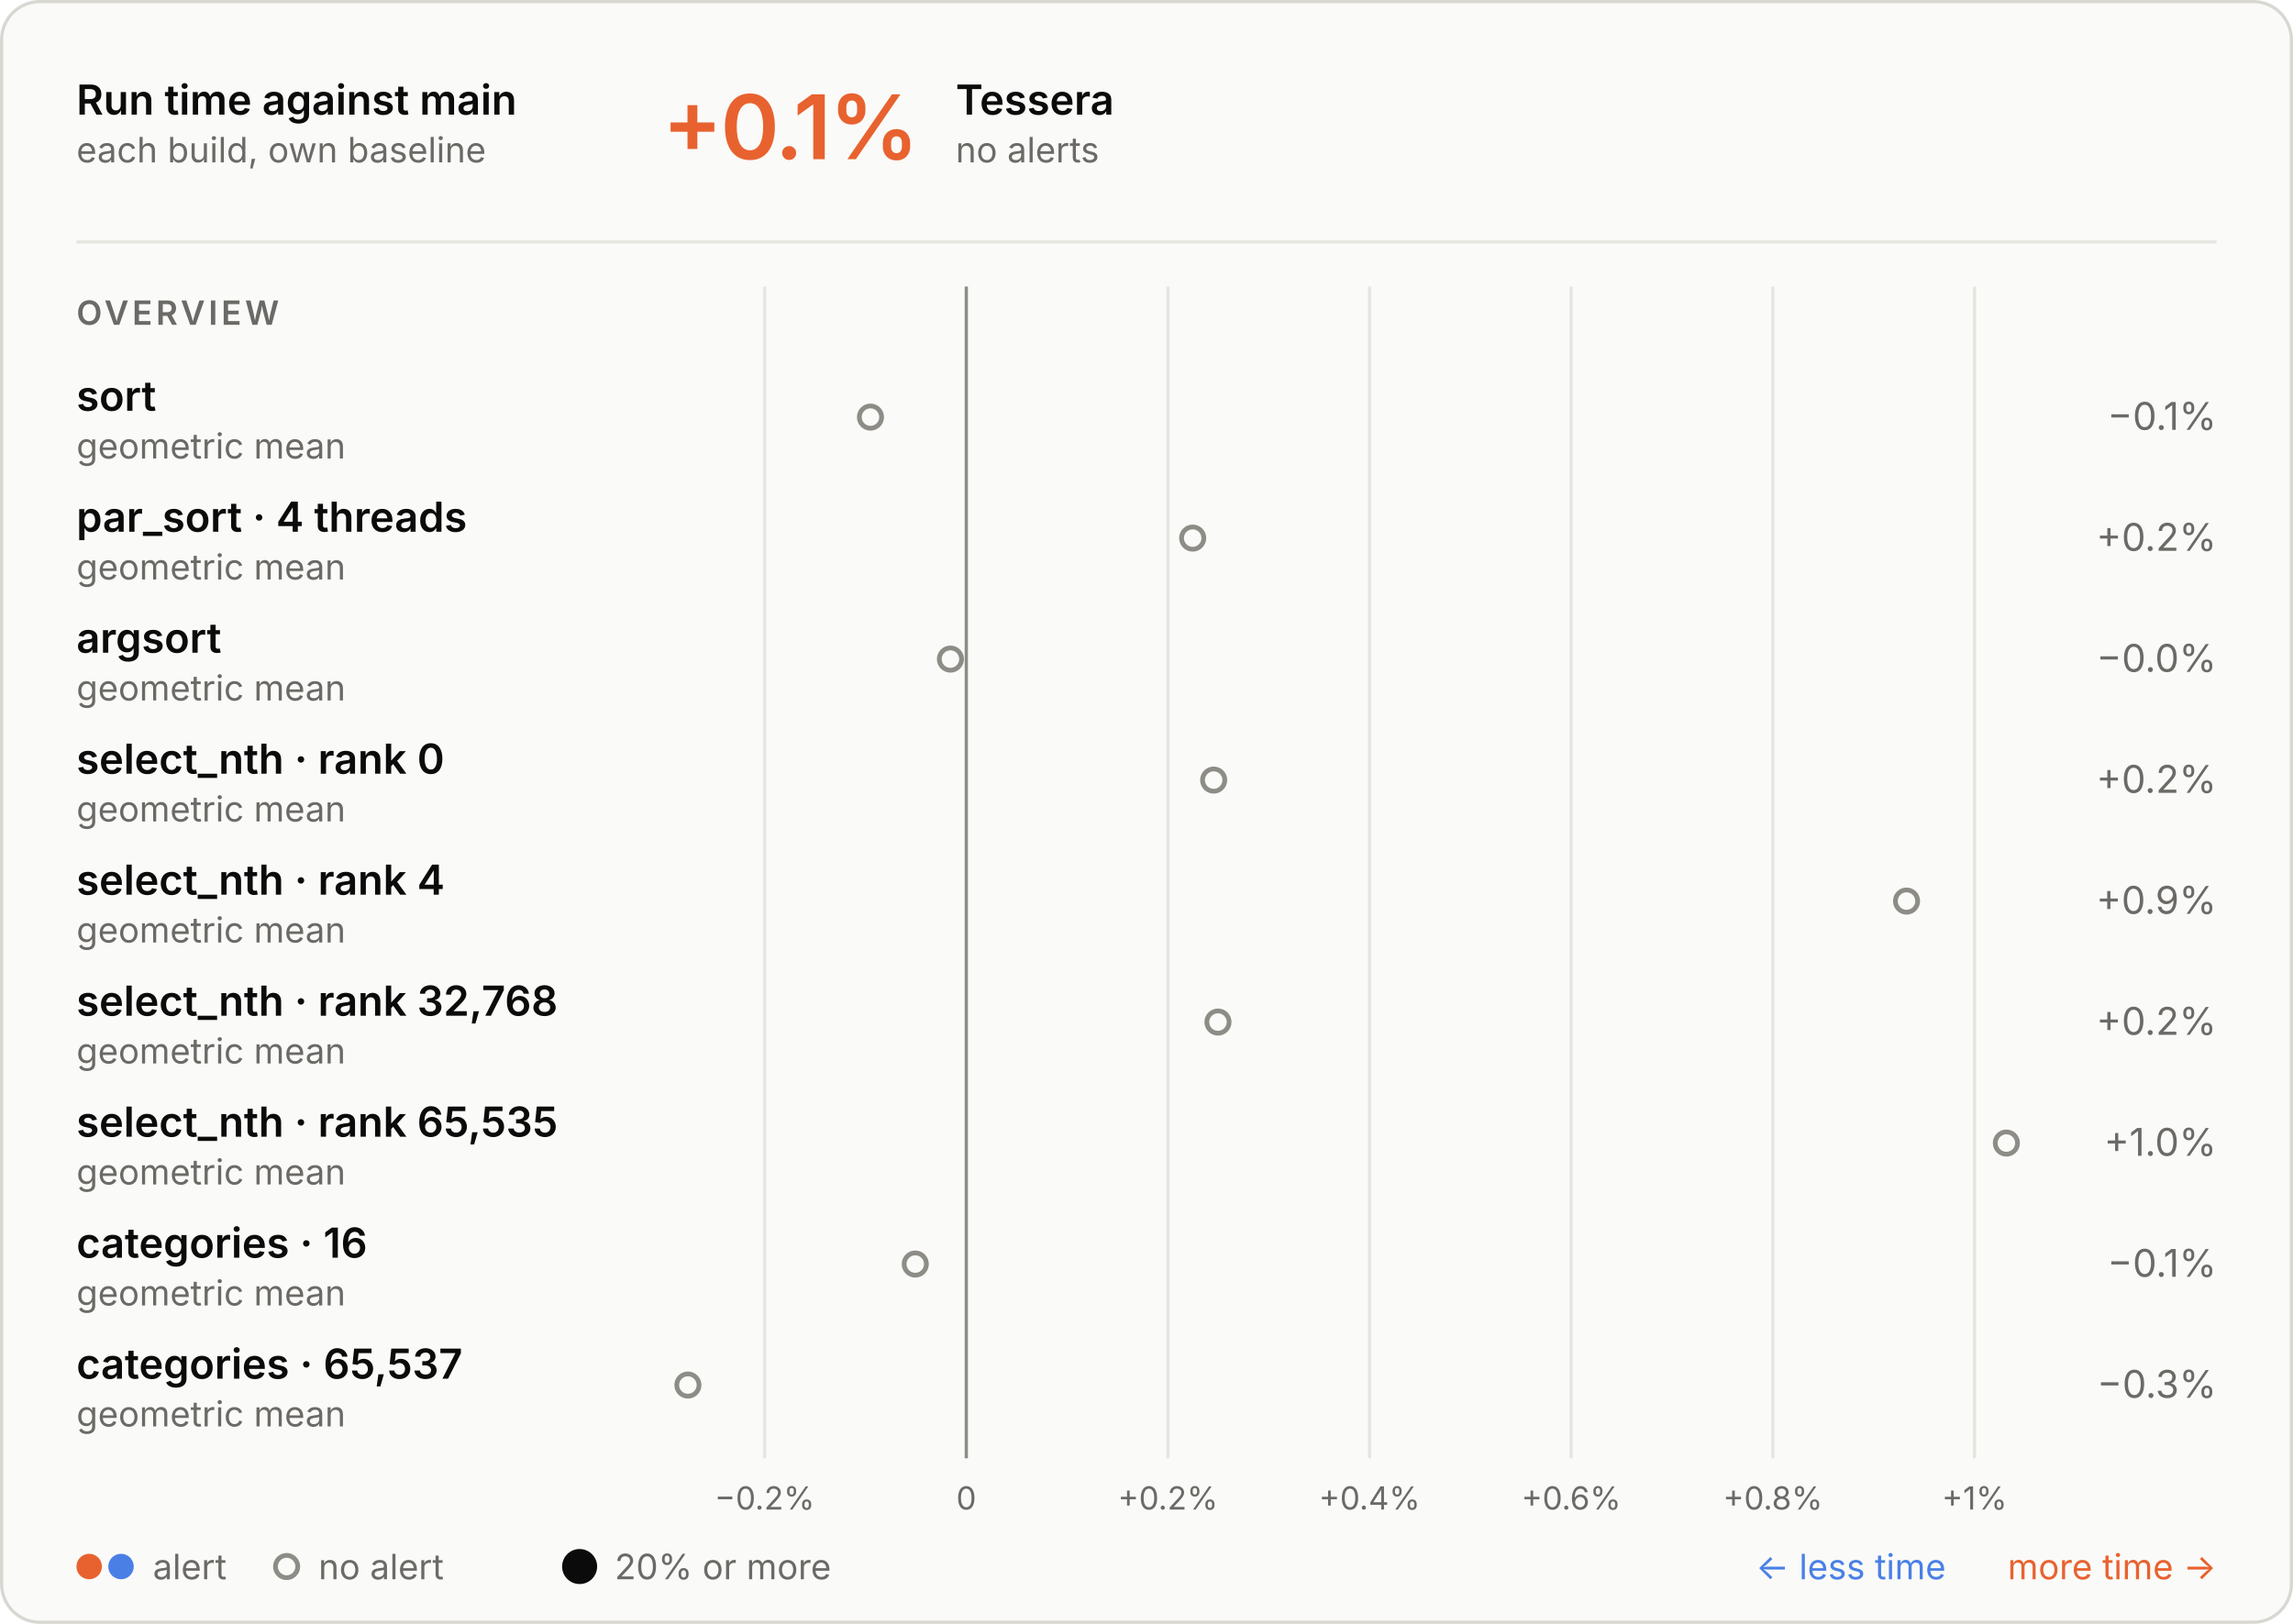
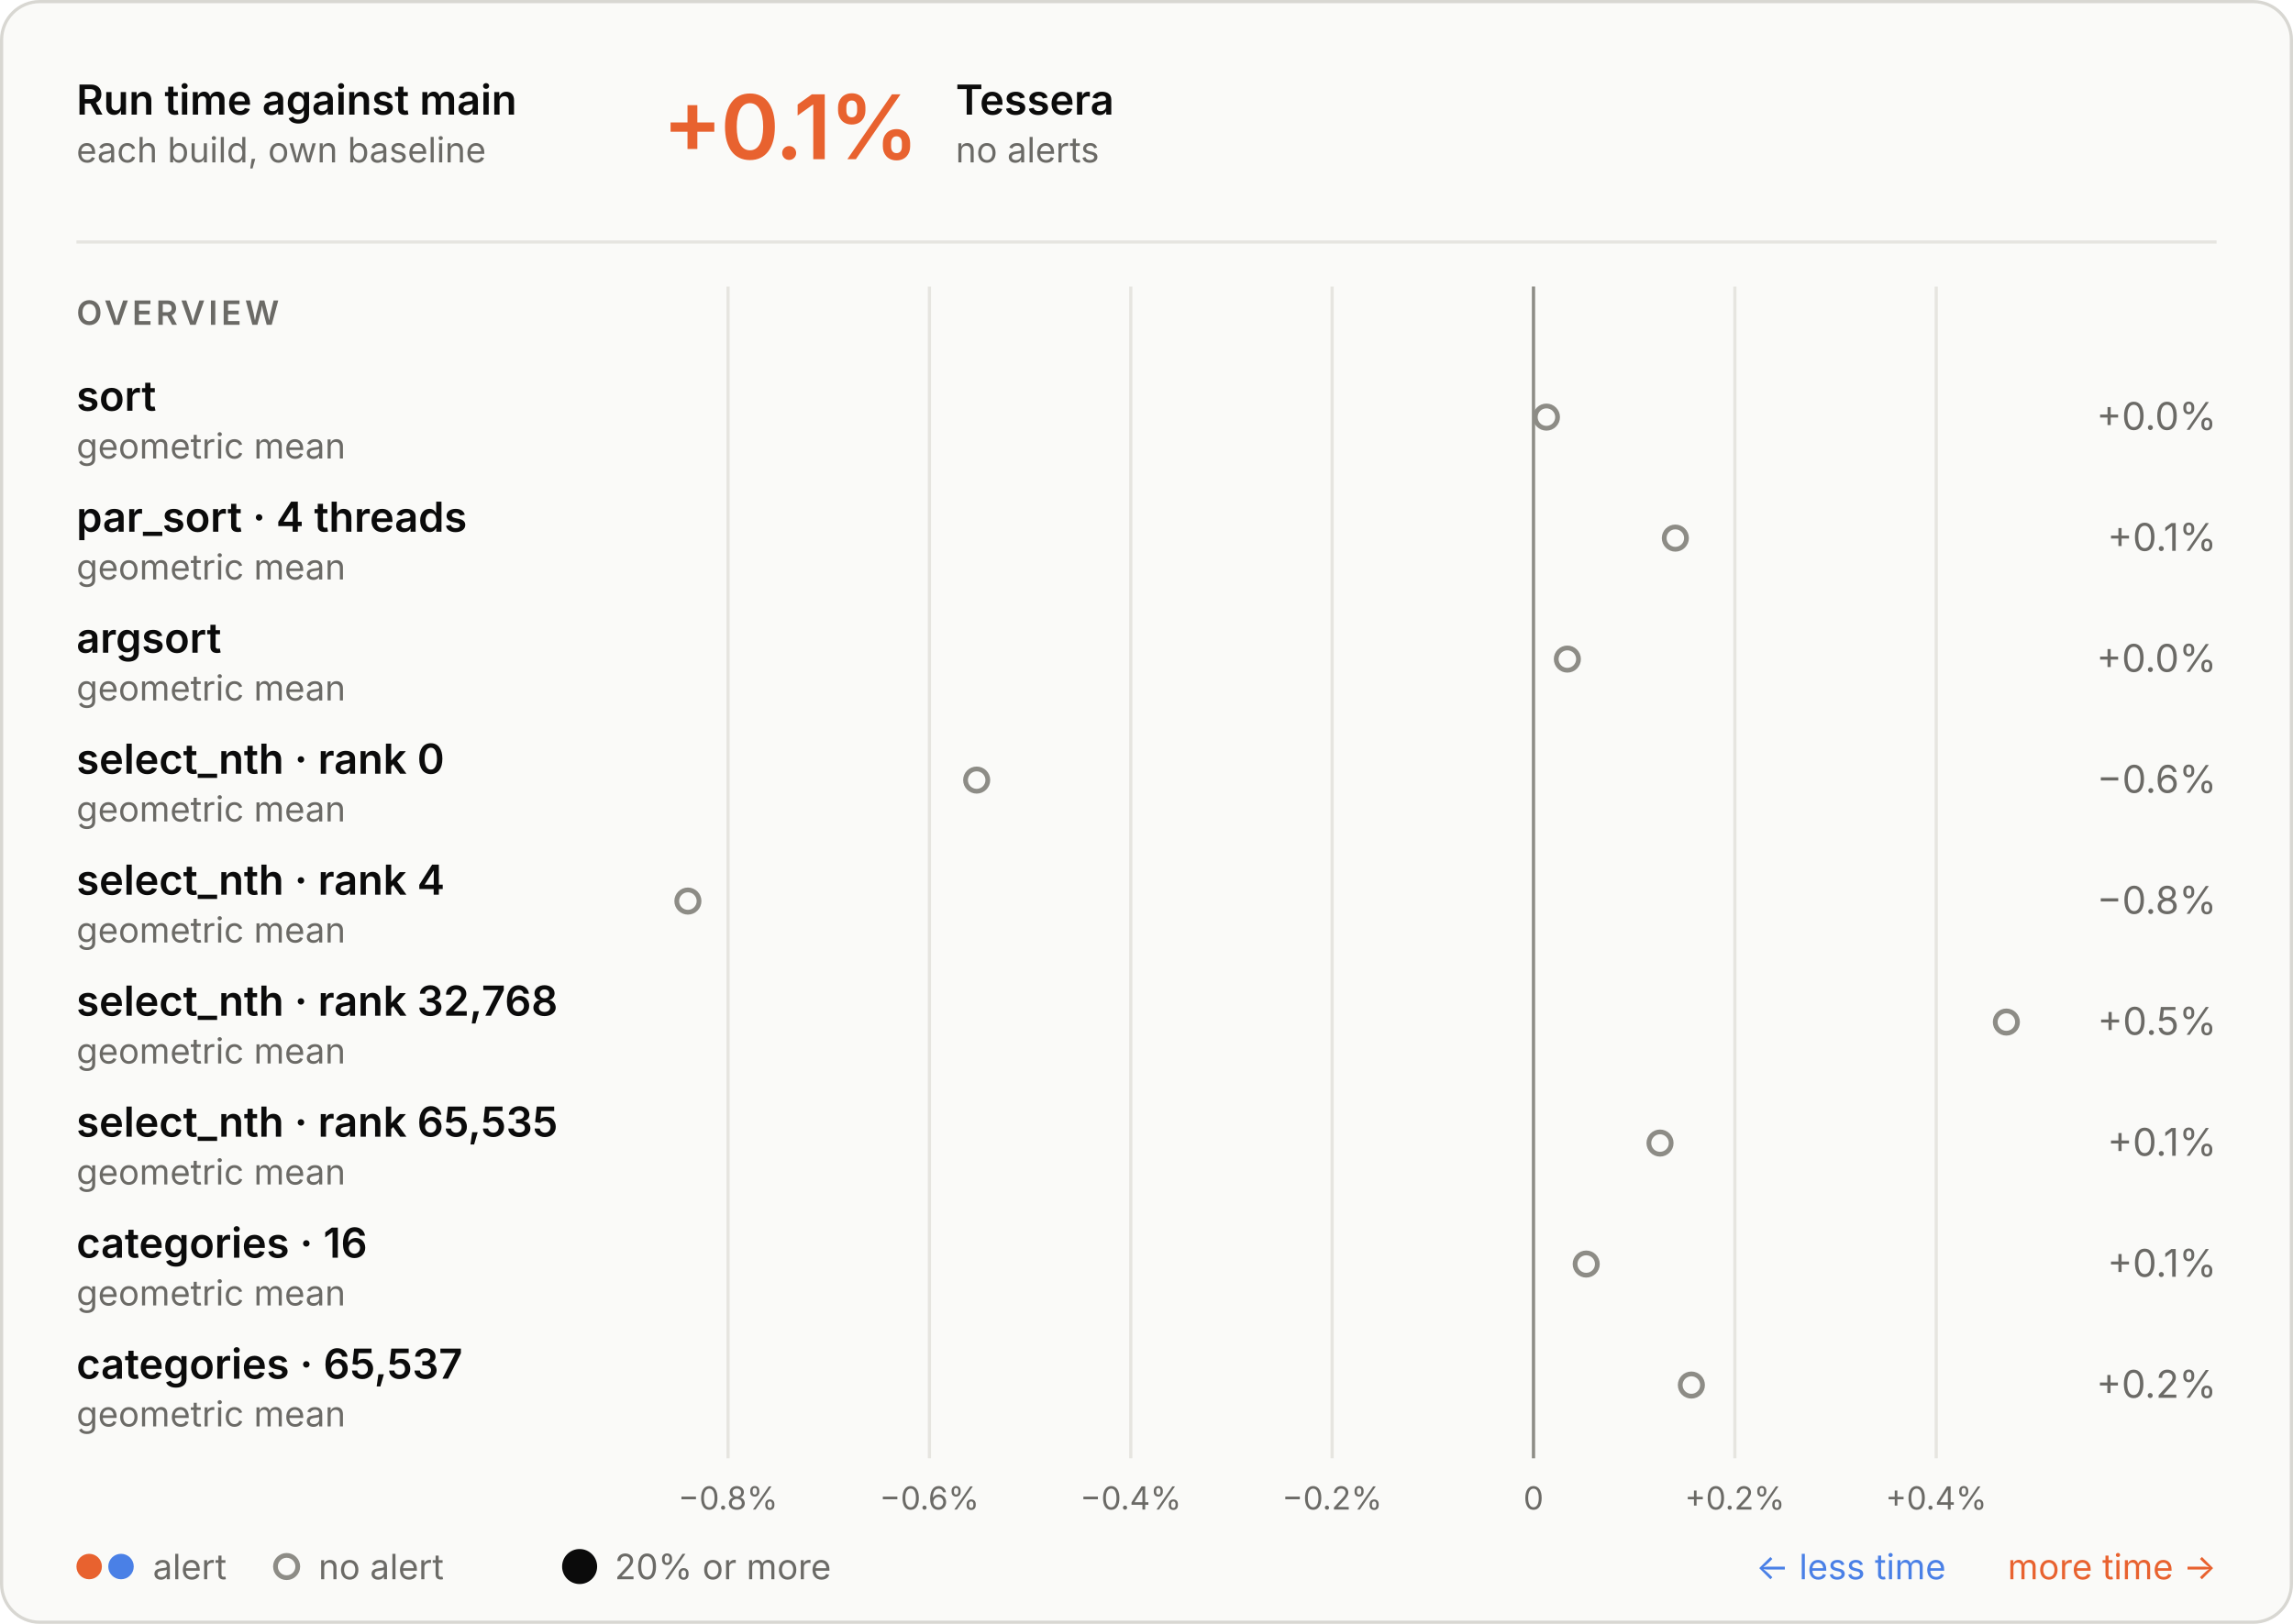
<svg xmlns="http://www.w3.org/2000/svg" aria-describedby="d" aria-labelledby="t" role="img" style="font-family:Inter, -apple-system, BlinkMacSystemFont, &quot;Segoe UI&quot;, Helvetica, Arial, sans-serif;font-size:13px;background:none" viewBox="0 0 720 510" height="510" width="720" text-anchor="middle" font-size="10" font-family="system-ui, sans-serif" fill="currentColor" class="benchmark-figure">
  <style>:where(.benchmark-figure) {
  --plot-background: white;
  display: block;
  height: auto;
  height: intrinsic;
  max-width: 100%;
}
:where(.benchmark-figure text),
:where(.benchmark-figure tspan) {
  white-space: pre;
}</style>
  <g class="figure-fill-panel figure-stroke-border" stroke="#d8d7d2" fill="#fafaf8" aria-label="rect">
    <rect rx="12" height="509" width="719" y="0.5" x="0.5" />
  </g>
  <style>
    .benchmark-figure { font-feature-settings: "tnum", "cv11"; }
    .benchmark-figure [font-size="10.5"] { letter-spacing: 1.1px; }
    .benchmark-figure [font-size="28"] { font-feature-settings: "pnum"; letter-spacing: -.6px; }
    @media (prefers-color-scheme: dark) { .benchmark-figure .figure-fill-panel { fill: #1e1e1d; }
.benchmark-figure .figure-fill-muted { fill: #a3a29b; }
.benchmark-figure .figure-fill-ink { fill: #e8e7e3; }
.benchmark-figure .figure-stroke-border { stroke: #3a3a37; }
.benchmark-figure .figure-stroke-rule { stroke: #30302e; }
.benchmark-figure .figure-stroke-axis { stroke: #6f6e69; } }
    html:not(.dark) .benchmark-figure .figure-fill-panel { fill: #fafaf8; }
html.dark .benchmark-figure .figure-fill-panel { fill: #1e1e1d; }
html:not(.dark) .benchmark-figure .figure-fill-muted { fill: #6b6a66; }
html.dark .benchmark-figure .figure-fill-muted { fill: #a3a29b; }
html:not(.dark) .benchmark-figure .figure-fill-ink { fill: #0b0b0b; }
html.dark .benchmark-figure .figure-fill-ink { fill: #e8e7e3; }
html:not(.dark) .benchmark-figure .figure-stroke-border { stroke: #d8d7d2; }
html.dark .benchmark-figure .figure-stroke-border { stroke: #3a3a37; }
html:not(.dark) .benchmark-figure .figure-stroke-rule { stroke: #e6e5e0; }
html.dark .benchmark-figure .figure-stroke-rule { stroke: #30302e; }
html:not(.dark) .benchmark-figure .figure-stroke-axis { stroke: #8d8c86; }
html.dark .benchmark-figure .figure-stroke-axis { stroke: #6f6e69; }
  </style>
  <g class="figure-stroke-rule" stroke="#e6e5e0" aria-hidden="true" aria-label="x-grid">
-     <line y2="458" y1="90" x2="240.1" x1="240.1" />
-     <line y2="458" y1="90" x2="303.415" x1="303.415" />
-     <line y2="458" y1="90" x2="366.73" x1="366.73" />
-     <line y2="458" y1="90" x2="430.044" x1="430.044" />
-     <line y2="458" y1="90" x2="493.359" x1="493.359" />
-     <line y2="458" y1="90" x2="556.674" x1="556.674" />
-     <line y2="458" y1="90" x2="619.988" x1="619.988" />
+     <line y2="458" y1="90" x2="228.61" x1="228.61" />
+     <line y2="458" y1="90" x2="291.836" x1="291.836" />
+     <line y2="458" y1="90" x2="355.063" x1="355.063" />
+     <line y2="458" y1="90" x2="418.289" x1="418.289" />
+     <line y2="458" y1="90" x2="481.515" x1="481.515" />
+     <line y2="458" y1="90" x2="544.742" x1="544.742" />
+     <line y2="458" y1="90" x2="607.968" x1="607.968" />
  </g>
  <g class="figure-stroke-axis" stroke="#8d8c86" aria-label="rule">
-     <line y2="458" y1="90" x2="303.415" x1="303.415" />
+     <line y2="458" y1="90" x2="481.515" x1="481.515" />
  </g>
  <g class="figure-fill-muted" transform="translate(0,9)" font-variant="tabular-nums" font-size="10" fill="#6b6a66" aria-label="x-axis tick label">
-     <text transform="translate(240.1005,458)" y="0.71em">−0.2%</text>
-     <text transform="translate(303.4151,458)" y="0.71em">0</text>
-     <text transform="translate(366.7297,458)" y="0.71em">+0.2%</text>
-     <text transform="translate(430.0443,458)" y="0.71em">+0.4%</text>
-     <text transform="translate(493.359,458)" y="0.71em">+0.6%</text>
-     <text transform="translate(556.6736,458)" y="0.71em">+0.8%</text>
-     <text transform="translate(619.9882,458)" y="0.71em">+1%</text>
+     <text transform="translate(228.6098,458)" y="0.71em">−0.8%</text>
+     <text transform="translate(291.8362,458)" y="0.71em">−0.6%</text>
+     <text transform="translate(355.0626,458)" y="0.71em">−0.4%</text>
+     <text transform="translate(418.289,458)" y="0.71em">−0.2%</text>
+     <text transform="translate(481.5154,458)" y="0.71em">0</text>
+     <text transform="translate(544.7418,458)" y="0.71em">+0.2%</text>
+     <text transform="translate(607.9681,458)" y="0.71em">+0.4%</text>
  </g>
  <g class="figure-fill-panel figure-stroke-axis" stroke-width="1.5" stroke="#8d8c86" fill="#fafaf8" aria-label="dot">
-     <circle r="3.5" cy="131" cx="273.327" />
-     <circle r="3.5" cy="169" cx="374.5" />
-     <circle r="3.5" cy="207" cx="298.436" />
-     <circle r="3.5" cy="245" cx="381.09" />
-     <circle r="3.5" cy="283" cx="598.648" />
-     <circle r="3.5" cy="321" cx="382.442" />
-     <circle r="3.5" cy="359" cx="630" />
-     <circle r="3.5" cy="397" cx="287.396" />
-     <circle r="3.5" cy="435" cx="216" />
+     <circle r="3.5" cy="131" cx="485.58" />
+     <circle r="3.5" cy="169" cx="526.058" />
+     <circle r="3.5" cy="207" cx="492.151" />
+     <circle r="3.5" cy="245" cx="306.678" />
+     <circle r="3.5" cy="283" cx="216" />
+     <circle r="3.5" cy="321" cx="630" />
+     <circle r="3.5" cy="359" cx="521.245" />
+     <circle r="3.5" cy="397" cx="498.073" />
+     <circle r="3.5" cy="435" cx="531.091" />
  </g>
  <g class="figure-fill-ink" font-weight="600" font-size="13" text-anchor="start" fill="#0b0b0b" aria-label="text">
    <text transform="translate(24,36)">Run time against main</text>
  </g>
  <g class="figure-fill-muted" font-weight="400" font-size="11" text-anchor="start" fill="#6b6a66" aria-label="text">
    <text transform="translate(24,51)">each build, own baseline</text>
  </g>
  <g class="figure-stroke-rule" stroke="#e6e5e0" aria-label="rule">
    <line y2="76" y1="76" x2="696" x1="24" />
  </g>
  <g font-weight="600" font-size="28" text-anchor="start" fill="#e8622f" aria-label="text">
    <text transform="translate(208,50)">+0.1%</text>
  </g>
  <g class="figure-fill-ink" font-weight="600" font-size="13" text-anchor="start" fill="#0b0b0b" aria-label="text">
    <text transform="translate(300.08,36)">Tessera</text>
  </g>
  <g class="figure-fill-muted" font-weight="400" font-size="11" text-anchor="start" fill="#6b6a66" aria-label="text">
    <text transform="translate(300.08,51)">no alerts</text>
  </g>
  <g class="figure-fill-muted" font-weight="600" font-size="10.5" text-anchor="start" fill="#6b6a66" aria-label="text">
    <text transform="translate(24,102)">OVERVIEW</text>
  </g>
  <g class="figure-fill-ink" font-weight="600" font-size="13" text-anchor="start" fill="#0b0b0b" aria-label="text">
    <text transform="translate(24,129)">sort</text>
  </g>
  <g class="figure-fill-muted" font-weight="400" font-size="11" text-anchor="start" fill="#6b6a66" aria-label="text">
    <text transform="translate(24,144)">geometric mean</text>
  </g>
  <g class="figure-fill-muted" font-weight="400" font-size="12" text-anchor="end" fill="#6b6a66" aria-label="text">
-     <text transform="translate(696,135)">−0.1%</text>
+     <text transform="translate(696,135)">+0.0%</text>
  </g>
  <g class="figure-fill-ink" font-weight="600" font-size="13" text-anchor="start" fill="#0b0b0b" aria-label="text">
    <text transform="translate(24,167)">par_sort · 4 threads</text>
  </g>
  <g class="figure-fill-muted" font-weight="400" font-size="11" text-anchor="start" fill="#6b6a66" aria-label="text">
    <text transform="translate(24,182)">geometric mean</text>
  </g>
  <g class="figure-fill-muted" font-weight="400" font-size="12" text-anchor="end" fill="#6b6a66" aria-label="text">
-     <text transform="translate(696,173)">+0.2%</text>
+     <text transform="translate(696,173)">+0.1%</text>
  </g>
  <g class="figure-fill-ink" font-weight="600" font-size="13" text-anchor="start" fill="#0b0b0b" aria-label="text">
    <text transform="translate(24,205)">argsort</text>
  </g>
  <g class="figure-fill-muted" font-weight="400" font-size="11" text-anchor="start" fill="#6b6a66" aria-label="text">
    <text transform="translate(24,220)">geometric mean</text>
  </g>
  <g class="figure-fill-muted" font-weight="400" font-size="12" text-anchor="end" fill="#6b6a66" aria-label="text">
-     <text transform="translate(696,211)">−0.0%</text>
+     <text transform="translate(696,211)">+0.0%</text>
  </g>
  <g class="figure-fill-ink" font-weight="600" font-size="13" text-anchor="start" fill="#0b0b0b" aria-label="text">
    <text transform="translate(24,243)">select_nth · rank 0</text>
  </g>
  <g class="figure-fill-muted" font-weight="400" font-size="11" text-anchor="start" fill="#6b6a66" aria-label="text">
    <text transform="translate(24,258)">geometric mean</text>
  </g>
  <g class="figure-fill-muted" font-weight="400" font-size="12" text-anchor="end" fill="#6b6a66" aria-label="text">
-     <text transform="translate(696,249)">+0.2%</text>
+     <text transform="translate(696,249)">−0.6%</text>
  </g>
  <g class="figure-fill-ink" font-weight="600" font-size="13" text-anchor="start" fill="#0b0b0b" aria-label="text">
    <text transform="translate(24,281)">select_nth · rank 4</text>
  </g>
  <g class="figure-fill-muted" font-weight="400" font-size="11" text-anchor="start" fill="#6b6a66" aria-label="text">
    <text transform="translate(24,296)">geometric mean</text>
  </g>
  <g class="figure-fill-muted" font-weight="400" font-size="12" text-anchor="end" fill="#6b6a66" aria-label="text">
-     <text transform="translate(696,287)">+0.9%</text>
+     <text transform="translate(696,287)">−0.8%</text>
  </g>
  <g class="figure-fill-ink" font-weight="600" font-size="13" text-anchor="start" fill="#0b0b0b" aria-label="text">
    <text transform="translate(24,319)">select_nth · rank 32,768</text>
  </g>
  <g class="figure-fill-muted" font-weight="400" font-size="11" text-anchor="start" fill="#6b6a66" aria-label="text">
    <text transform="translate(24,334)">geometric mean</text>
  </g>
  <g class="figure-fill-muted" font-weight="400" font-size="12" text-anchor="end" fill="#6b6a66" aria-label="text">
-     <text transform="translate(696,325)">+0.2%</text>
+     <text transform="translate(696,325)">+0.5%</text>
  </g>
  <g class="figure-fill-ink" font-weight="600" font-size="13" text-anchor="start" fill="#0b0b0b" aria-label="text">
    <text transform="translate(24,357)">select_nth · rank 65,535</text>
  </g>
  <g class="figure-fill-muted" font-weight="400" font-size="11" text-anchor="start" fill="#6b6a66" aria-label="text">
    <text transform="translate(24,372)">geometric mean</text>
  </g>
  <g class="figure-fill-muted" font-weight="400" font-size="12" text-anchor="end" fill="#6b6a66" aria-label="text">
-     <text transform="translate(696,363)">+1.0%</text>
+     <text transform="translate(696,363)">+0.1%</text>
  </g>
  <g class="figure-fill-ink" font-weight="600" font-size="13" text-anchor="start" fill="#0b0b0b" aria-label="text">
    <text transform="translate(24,395)">categories · 16</text>
  </g>
  <g class="figure-fill-muted" font-weight="400" font-size="11" text-anchor="start" fill="#6b6a66" aria-label="text">
    <text transform="translate(24,410)">geometric mean</text>
  </g>
  <g class="figure-fill-muted" font-weight="400" font-size="12" text-anchor="end" fill="#6b6a66" aria-label="text">
-     <text transform="translate(696,401)">−0.1%</text>
+     <text transform="translate(696,401)">+0.1%</text>
  </g>
  <g class="figure-fill-ink" font-weight="600" font-size="13" text-anchor="start" fill="#0b0b0b" aria-label="text">
    <text transform="translate(24,433)">categories · 65,537</text>
  </g>
  <g class="figure-fill-muted" font-weight="400" font-size="11" text-anchor="start" fill="#6b6a66" aria-label="text">
    <text transform="translate(24,448)">geometric mean</text>
  </g>
  <g class="figure-fill-muted" font-weight="400" font-size="12" text-anchor="end" fill="#6b6a66" aria-label="text">
-     <text transform="translate(696,439)">−0.3%</text>
+     <text transform="translate(696,439)">+0.2%</text>
  </g>
  <g fill="#e8622f" aria-label="dot">
    <circle r="4" cy="492" cx="28" />
  </g>
  <g fill="#4a80e6" aria-label="dot">
    <circle r="4" cy="492" cx="38" />
  </g>
  <g class="figure-fill-muted" font-weight="400" font-size="11" text-anchor="start" fill="#6b6a66" aria-label="text">
    <text transform="translate(48,496)">alert</text>
  </g>
  <g class="figure-fill-panel figure-stroke-axis" stroke-width="1.5" stroke="#8d8c86" fill="#fafaf8" aria-label="dot">
    <circle r="3.5" cy="492" cx="90" />
  </g>
  <g class="figure-fill-muted" font-weight="400" font-size="11" text-anchor="start" fill="#6b6a66" aria-label="text">
    <text transform="translate(100,496)">no alert</text>
  </g>
  <g class="figure-fill-ink" fill="#0b0b0b" aria-label="dot">
    <circle r="5.5" cy="492" cx="182" />
  </g>
  <g class="figure-fill-muted" font-weight="400" font-size="11" text-anchor="start" fill="#6b6a66" aria-label="text">
    <text transform="translate(193,496)">20% or more</text>
  </g>
  <g font-weight="400" font-size="11" text-anchor="end" fill="#e8622f" aria-label="text">
    <text transform="translate(696,496)">more time →</text>
  </g>
  <g font-weight="400" font-size="11" text-anchor="end" fill="#4a80e6" aria-label="text">
    <text transform="translate(611,496)">← less time</text>
  </g>
</svg>
